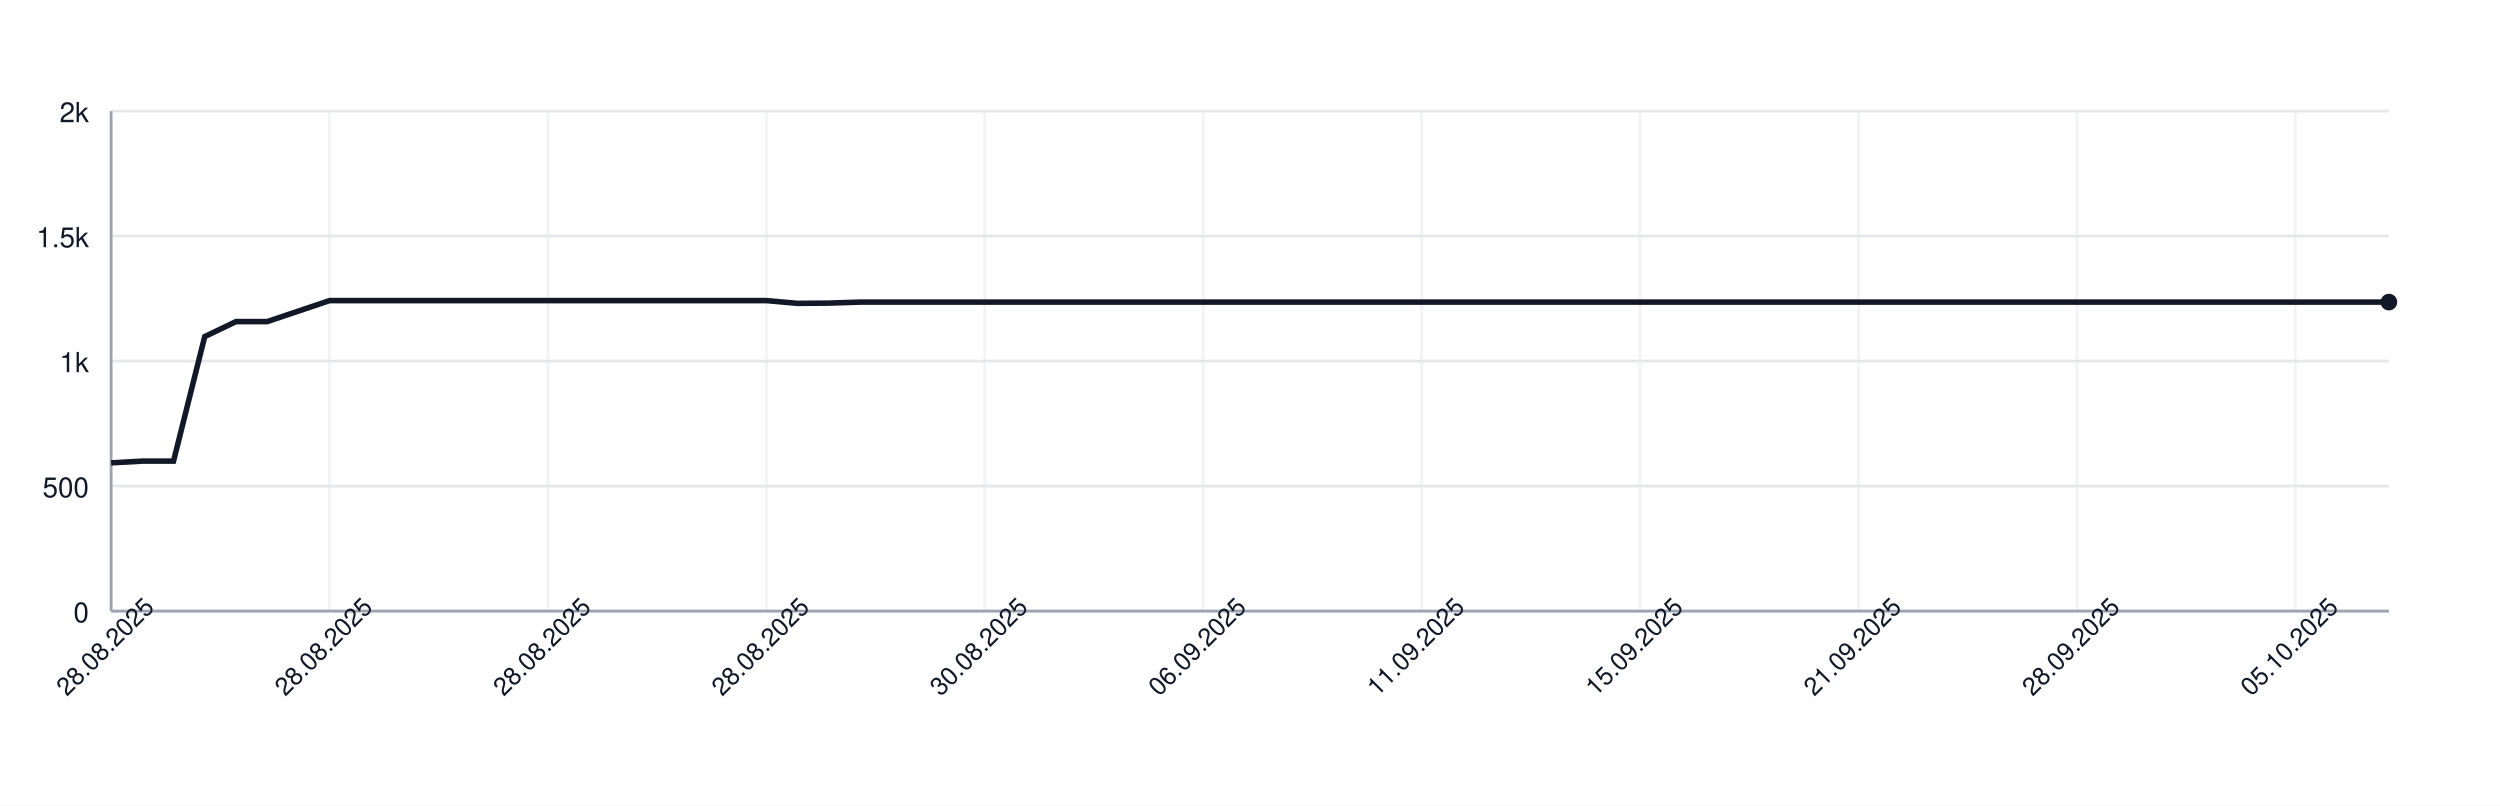
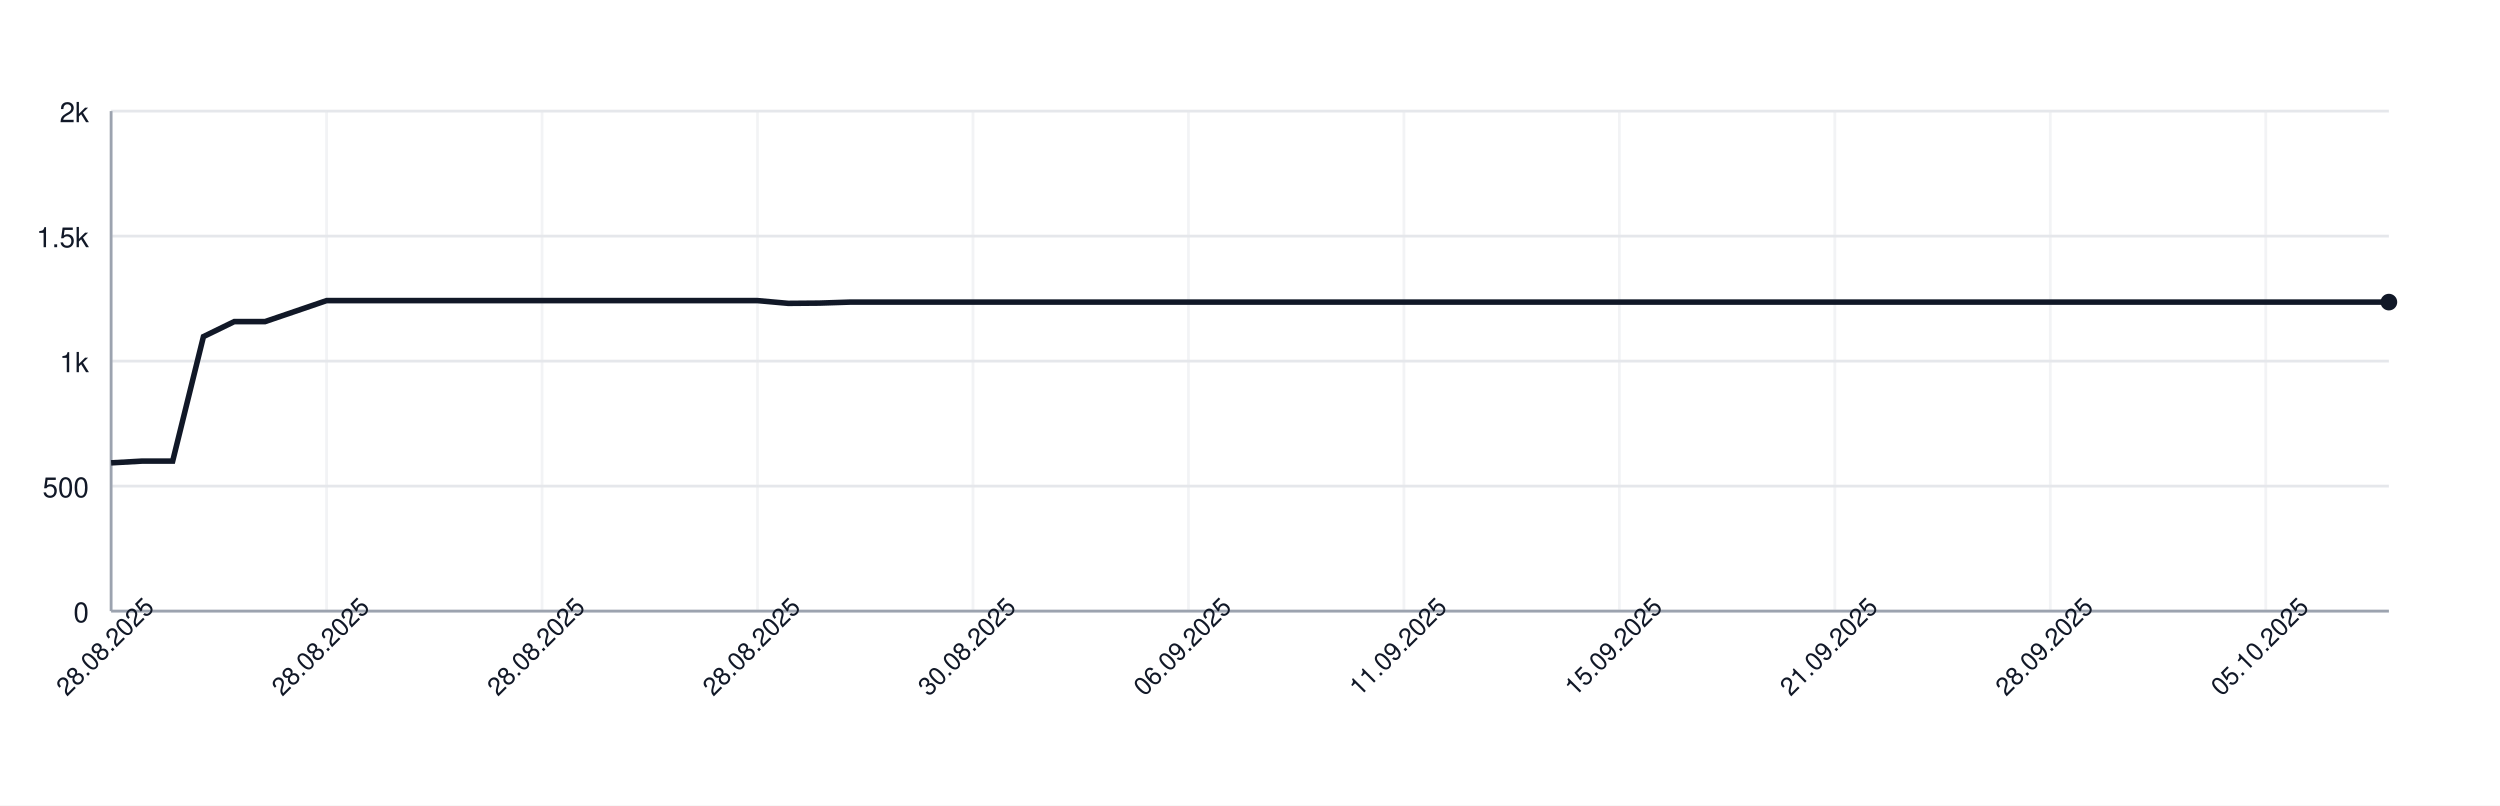
<svg xmlns="http://www.w3.org/2000/svg" width="900" height="290" style="font-family: -apple-system, BlinkMacSystemFont, 'Segoe UI', Helvetica, Arial, sans-serif;">
  <rect width="100%" height="100%" fill="white" />
  <g>
    <line x1="40" y1="220.00" x2="860" y2="220.00" stroke="#e5e7eb" />
    <text x="32" y="224.00" font-size="10" fill="#111827" text-anchor="end">0</text>
    <line x1="40" y1="175.00" x2="860" y2="175.00" stroke="#e5e7eb" />
    <text x="32" y="179.00" font-size="10" fill="#111827" text-anchor="end">500</text>
    <line x1="40" y1="130.00" x2="860" y2="130.00" stroke="#e5e7eb" />
    <text x="32" y="134.00" font-size="10" fill="#111827" text-anchor="end">1k</text>
    <line x1="40" y1="85.00" x2="860" y2="85.00" stroke="#e5e7eb" />
    <text x="32" y="89.00" font-size="10" fill="#111827" text-anchor="end">1.5k</text>
    <line x1="40" y1="40.00" x2="860" y2="40.00" stroke="#e5e7eb" />
    <text x="32" y="44.00" font-size="10" fill="#111827" text-anchor="end">2k</text>
    <line x1="40.00" y1="40" x2="40.00" y2="220" stroke="#e5e7eb" opacity="0.5" />
-     <line x1="118.63" y1="40" x2="118.63" y2="220" stroke="#e5e7eb" opacity="0.5" />
-     <line x1="197.26" y1="40" x2="197.26" y2="220" stroke="#e5e7eb" opacity="0.5" />
-     <line x1="275.89" y1="40" x2="275.89" y2="220" stroke="#e5e7eb" opacity="0.5" />
-     <line x1="354.52" y1="40" x2="354.52" y2="220" stroke="#e5e7eb" opacity="0.5" />
-     <line x1="433.15" y1="40" x2="433.15" y2="220" stroke="#e5e7eb" opacity="0.5" />
-     <line x1="511.78" y1="40" x2="511.78" y2="220" stroke="#e5e7eb" opacity="0.5" />
-     <line x1="590.41" y1="40" x2="590.41" y2="220" stroke="#e5e7eb" opacity="0.5" />
-     <line x1="669.04" y1="40" x2="669.04" y2="220" stroke="#e5e7eb" opacity="0.5" />
-     <line x1="747.67" y1="40" x2="747.67" y2="220" stroke="#e5e7eb" opacity="0.5" />
-     <line x1="826.30" y1="40" x2="826.30" y2="220" stroke="#e5e7eb" opacity="0.5" />
+     <line x1="117.57" y1="40" x2="117.57" y2="220" stroke="#e5e7eb" opacity="0.5" />
+     <line x1="195.14" y1="40" x2="195.14" y2="220" stroke="#e5e7eb" opacity="0.5" />
+     <line x1="272.70" y1="40" x2="272.70" y2="220" stroke="#e5e7eb" opacity="0.5" />
+     <line x1="350.27" y1="40" x2="350.27" y2="220" stroke="#e5e7eb" opacity="0.5" />
+     <line x1="427.84" y1="40" x2="427.84" y2="220" stroke="#e5e7eb" opacity="0.5" />
+     <line x1="505.41" y1="40" x2="505.41" y2="220" stroke="#e5e7eb" opacity="0.5" />
+     <line x1="582.97" y1="40" x2="582.97" y2="220" stroke="#e5e7eb" opacity="0.5" />
+     <line x1="660.54" y1="40" x2="660.54" y2="220" stroke="#e5e7eb" opacity="0.5" />
+     <line x1="738.11" y1="40" x2="738.11" y2="220" stroke="#e5e7eb" opacity="0.5" />
+     <line x1="815.68" y1="40" x2="815.68" y2="220" stroke="#e5e7eb" opacity="0.5" />
    <line x1="40" y1="220" x2="860" y2="220" stroke="#9ca3af" />
    <line x1="40" y1="40" x2="40" y2="220" stroke="#9ca3af" />
-     <path d="M 40.00 166.63 L 51.23 166.00 L 62.47 166.00 L 73.70 121.18 L 84.93 115.78 L 96.16 115.78 L 107.40 112.00 L 118.63 108.22 L 129.86 108.22 L 141.10 108.22 L 152.33 108.22 L 163.56 108.22 L 174.79 108.22 L 186.03 108.22 L 197.26 108.22 L 208.49 108.22 L 219.73 108.22 L 230.96 108.22 L 242.19 108.22 L 253.42 108.22 L 264.66 108.22 L 275.89 108.22 L 287.12 109.21 L 298.36 109.12 L 309.59 108.76 L 320.82 108.76 L 332.05 108.76 L 343.29 108.76 L 354.52 108.76 L 365.75 108.76 L 376.99 108.76 L 388.22 108.76 L 399.45 108.76 L 410.68 108.76 L 421.92 108.76 L 433.15 108.76 L 444.38 108.76 L 455.62 108.76 L 466.85 108.76 L 478.08 108.76 L 489.32 108.76 L 500.55 108.76 L 511.78 108.76 L 523.01 108.76 L 534.25 108.76 L 545.48 108.76 L 556.71 108.76 L 567.95 108.76 L 579.18 108.76 L 590.41 108.76 L 601.64 108.76 L 612.88 108.76 L 624.11 108.76 L 635.34 108.76 L 646.58 108.76 L 657.81 108.76 L 669.04 108.76 L 680.27 108.76 L 691.51 108.76 L 702.74 108.76 L 713.97 108.76 L 725.21 108.76 L 736.44 108.76 L 747.67 108.76 L 758.90 108.76 L 770.14 108.76 L 781.37 108.76 L 792.60 108.76 L 803.84 108.76 L 815.07 108.76 L 826.30 108.76 L 837.53 108.76 L 848.77 108.76 L 860.00 108.76" fill="none" stroke="#111827" stroke-width="2" />
+     <path d="M 40.00 166.63 L 51.08 166.00 L 62.16 166.00 L 73.24 121.18 L 84.32 115.78 L 95.41 115.78 L 106.49 112.00 L 117.57 108.22 L 128.65 108.22 L 139.73 108.22 L 150.81 108.22 L 161.89 108.22 L 172.97 108.22 L 184.05 108.22 L 195.14 108.22 L 206.22 108.22 L 217.30 108.22 L 228.38 108.22 L 239.46 108.22 L 250.54 108.22 L 261.62 108.22 L 272.70 108.22 L 283.78 109.21 L 294.86 109.12 L 305.95 108.76 L 317.03 108.76 L 328.11 108.76 L 339.19 108.76 L 350.27 108.76 L 361.35 108.76 L 372.43 108.76 L 383.51 108.76 L 394.59 108.76 L 405.68 108.76 L 416.76 108.76 L 427.84 108.76 L 438.92 108.76 L 450.00 108.76 L 461.08 108.76 L 472.16 108.76 L 483.24 108.76 L 494.32 108.76 L 505.41 108.76 L 516.49 108.76 L 527.57 108.76 L 538.65 108.76 L 549.73 108.76 L 560.81 108.76 L 571.89 108.76 L 582.97 108.76 L 594.05 108.76 L 605.14 108.76 L 616.22 108.76 L 627.30 108.76 L 638.38 108.76 L 649.46 108.76 L 660.54 108.76 L 671.62 108.76 L 682.70 108.76 L 693.78 108.76 L 704.86 108.76 L 715.95 108.76 L 727.03 108.76 L 738.11 108.76 L 749.19 108.76 L 760.27 108.76 L 771.35 108.76 L 782.43 108.76 L 793.51 108.76 L 804.59 108.76 L 815.68 108.76 L 826.76 108.76 L 837.84 108.76 L 848.92 108.76 L 860.00 108.76" fill="none" stroke="#111827" stroke-width="2" />
    <circle cx="860.00" cy="108.76" r="3" fill="#111827" />
    <text x="40.00" y="235.00" font-size="9" fill="#111827" text-anchor="middle" transform="rotate(-45 40.00 235.00)">28.08.2025</text>
-     <text x="118.63" y="235.00" font-size="9" fill="#111827" text-anchor="middle" transform="rotate(-45 118.63 235.00)">28.08.2025</text>
-     <text x="197.26" y="235.00" font-size="9" fill="#111827" text-anchor="middle" transform="rotate(-45 197.26 235.00)">28.08.2025</text>
-     <text x="275.89" y="235.00" font-size="9" fill="#111827" text-anchor="middle" transform="rotate(-45 275.89 235.00)">28.08.2025</text>
-     <text x="354.52" y="235.00" font-size="9" fill="#111827" text-anchor="middle" transform="rotate(-45 354.52 235.00)">30.08.2025</text>
-     <text x="433.15" y="235.00" font-size="9" fill="#111827" text-anchor="middle" transform="rotate(-45 433.15 235.00)">06.09.2025</text>
-     <text x="511.78" y="235.00" font-size="9" fill="#111827" text-anchor="middle" transform="rotate(-45 511.78 235.00)">11.09.2025</text>
-     <text x="590.41" y="235.00" font-size="9" fill="#111827" text-anchor="middle" transform="rotate(-45 590.41 235.00)">15.09.2025</text>
-     <text x="669.04" y="235.00" font-size="9" fill="#111827" text-anchor="middle" transform="rotate(-45 669.04 235.00)">21.09.2025</text>
-     <text x="747.67" y="235.00" font-size="9" fill="#111827" text-anchor="middle" transform="rotate(-45 747.67 235.00)">28.09.2025</text>
-     <text x="826.30" y="235.00" font-size="9" fill="#111827" text-anchor="middle" transform="rotate(-45 826.30 235.00)">05.10.2025</text>
+     <text x="117.57" y="235.00" font-size="9" fill="#111827" text-anchor="middle" transform="rotate(-45 117.57 235.00)">28.08.2025</text>
+     <text x="195.14" y="235.00" font-size="9" fill="#111827" text-anchor="middle" transform="rotate(-45 195.14 235.00)">28.08.2025</text>
+     <text x="272.70" y="235.00" font-size="9" fill="#111827" text-anchor="middle" transform="rotate(-45 272.70 235.00)">28.08.2025</text>
+     <text x="350.27" y="235.00" font-size="9" fill="#111827" text-anchor="middle" transform="rotate(-45 350.27 235.00)">30.08.2025</text>
+     <text x="427.84" y="235.00" font-size="9" fill="#111827" text-anchor="middle" transform="rotate(-45 427.84 235.00)">06.09.2025</text>
+     <text x="505.41" y="235.00" font-size="9" fill="#111827" text-anchor="middle" transform="rotate(-45 505.41 235.00)">11.09.2025</text>
+     <text x="582.97" y="235.00" font-size="9" fill="#111827" text-anchor="middle" transform="rotate(-45 582.97 235.00)">15.09.2025</text>
+     <text x="660.54" y="235.00" font-size="9" fill="#111827" text-anchor="middle" transform="rotate(-45 660.54 235.00)">21.09.2025</text>
+     <text x="738.11" y="235.00" font-size="9" fill="#111827" text-anchor="middle" transform="rotate(-45 738.11 235.00)">28.09.2025</text>
+     <text x="815.68" y="235.00" font-size="9" fill="#111827" text-anchor="middle" transform="rotate(-45 815.68 235.00)">05.10.2025</text>
  </g>
</svg>
